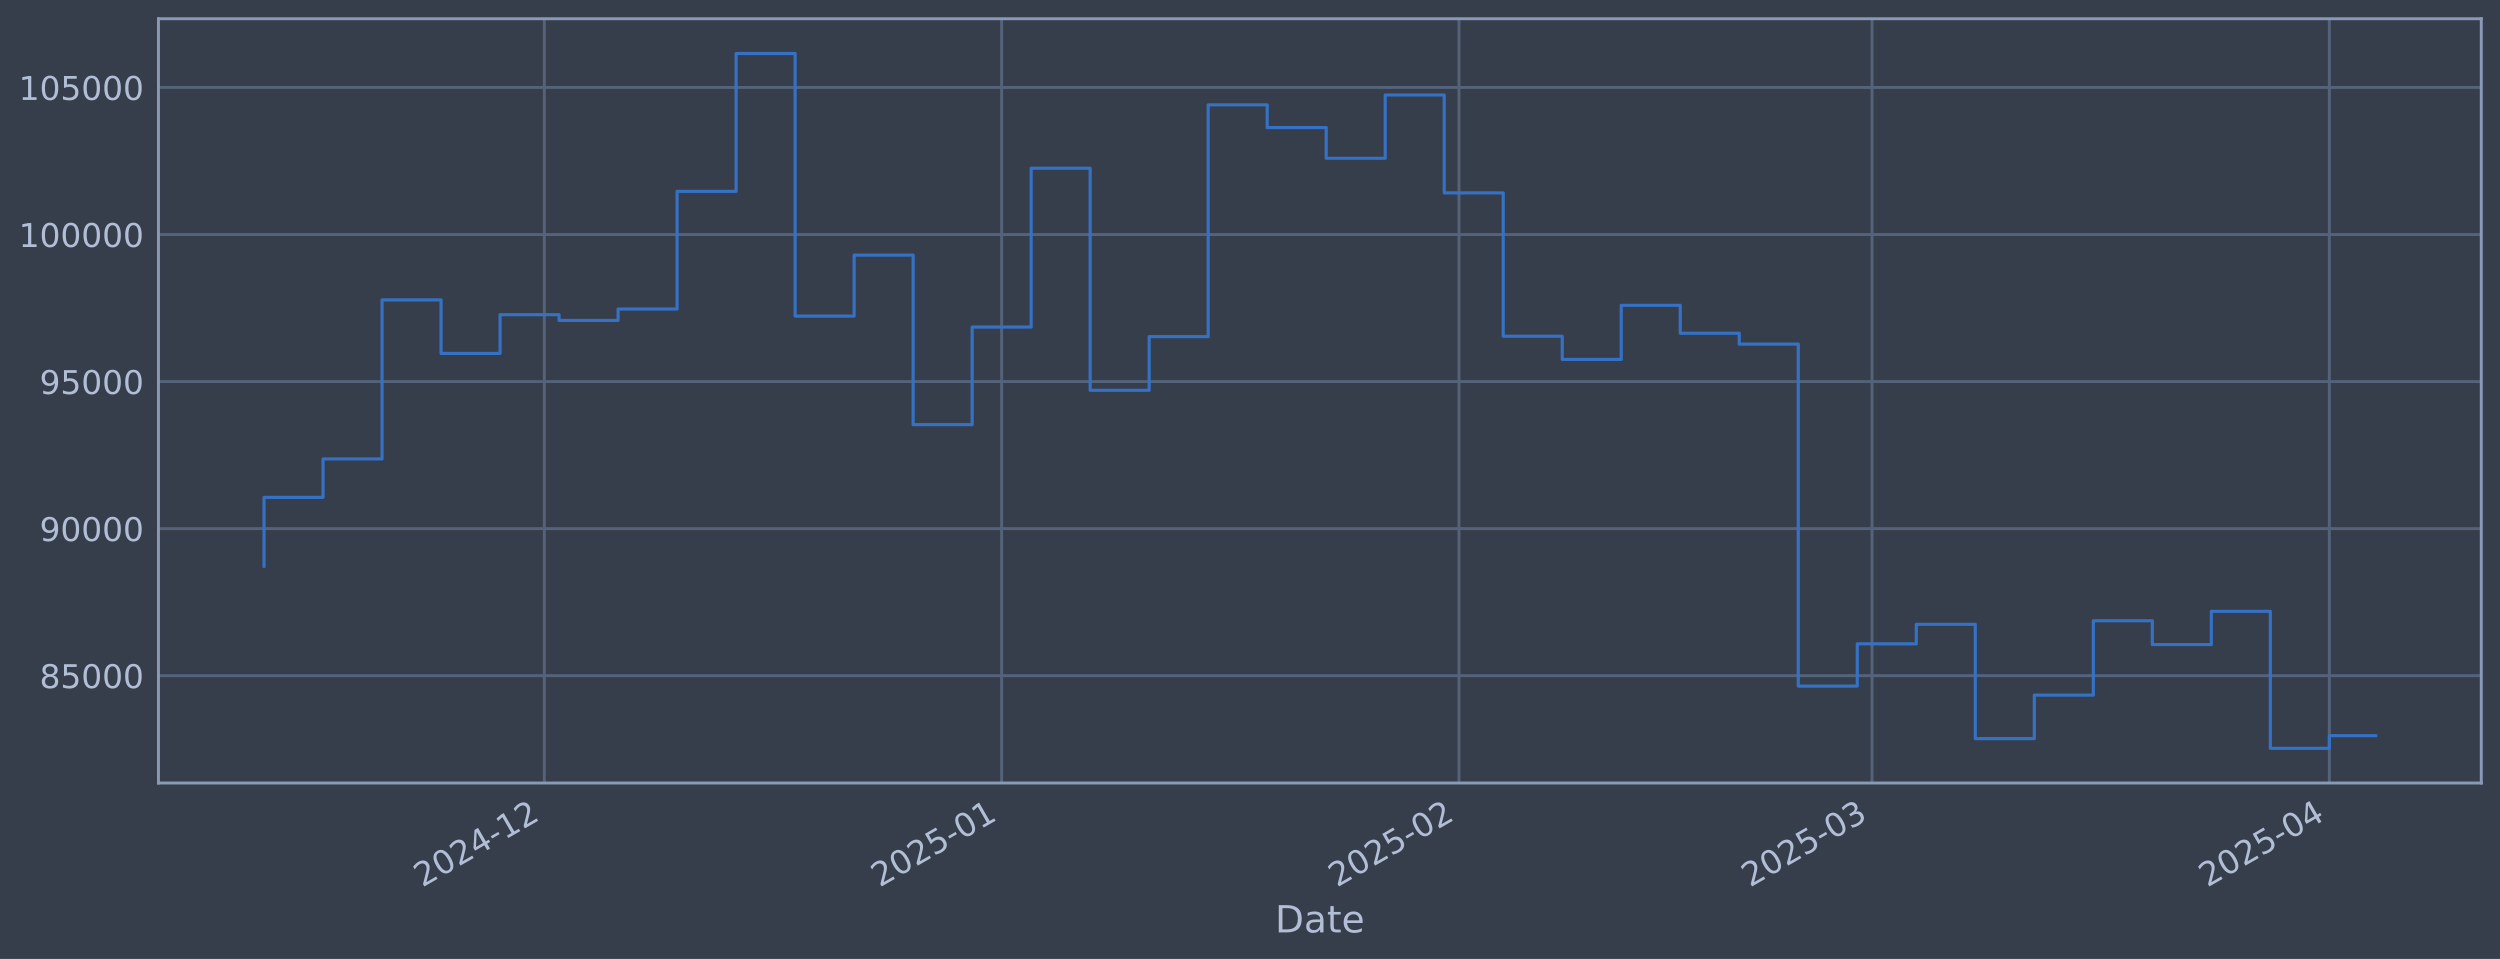
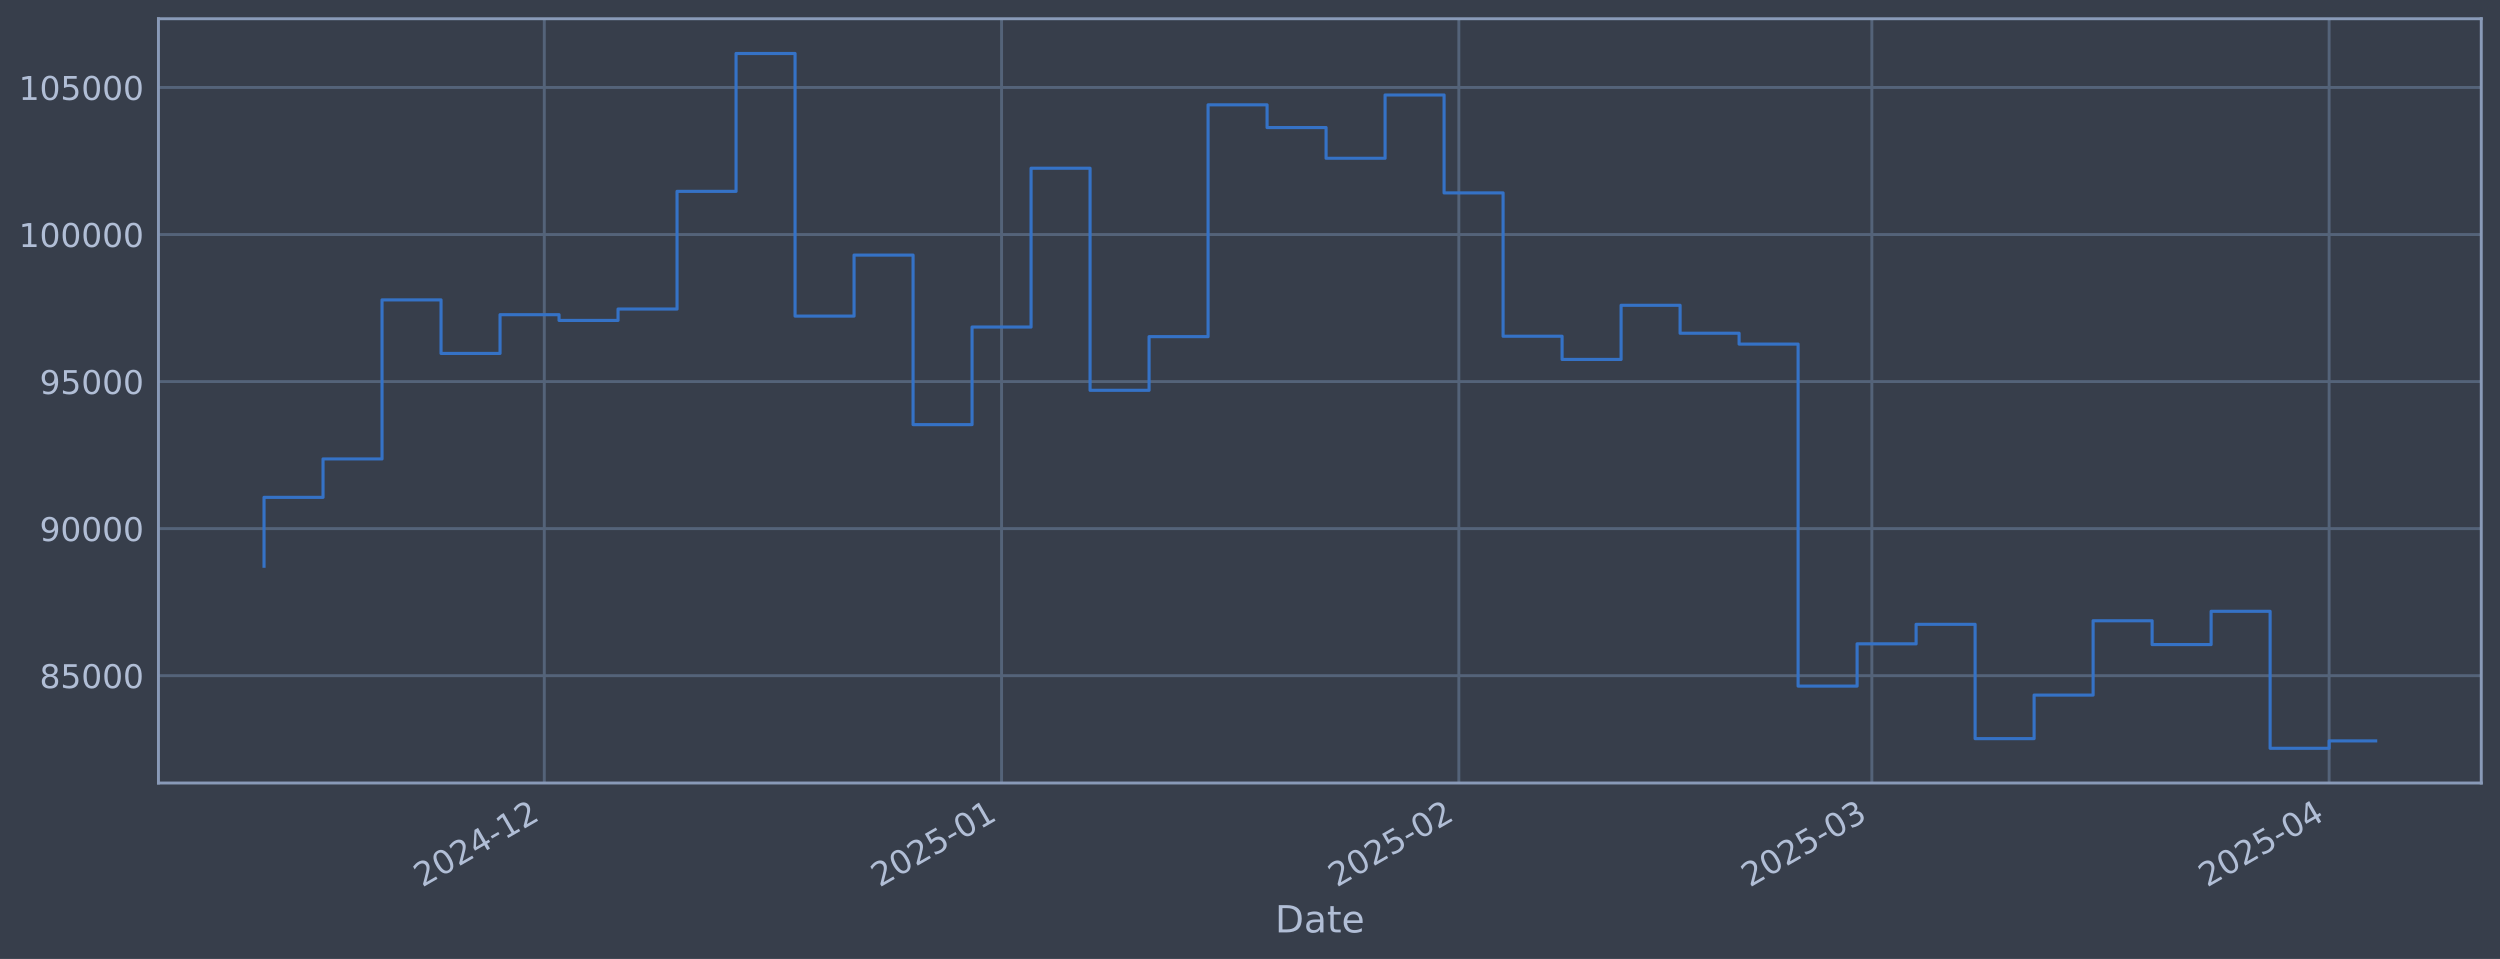
<svg xmlns="http://www.w3.org/2000/svg" xmlns:xlink="http://www.w3.org/1999/xlink" width="960.9pt" height="368.58pt" viewBox="0 0 960.9 368.58" version="1.1">
  <defs>
    <style type="text/css">*{stroke-linejoin: round; stroke-linecap: butt}</style>
  </defs>
  <g id="figure_1">
    <g id="patch_1">
      <path d="M 0 368.58  L 960.9 368.58  L 960.9 0  L 0 0  z " style="fill: #373e4b" />
    </g>
    <g id="axes_1">
      <g id="patch_2">
        <path d="M 60.901 300.96  L 953.701 300.96  L 953.701 7.2  L 60.901 7.2  z " style="fill: #373e4b" />
      </g>
      <g id="matplotlib.axis_1">
        <g id="xtick_1">
          <g id="line2d_1">
-             <path d="M 209.216 300.96  L 209.216 7.2  " clip-path="url(#pde41073a2e)" style="fill: none; stroke: #546379; stroke-width: 1.12; stroke-linecap: square" />
+             <path d="M 209.204 300.96  L 209.204 7.2  " clip-path="url(#p1d26f0bb78)" style="fill: none; stroke: #546379; stroke-width: 1.12; stroke-linecap: square" />
          </g>
          <g id="line2d_2" />
          <g id="text_1">
-             <g style="fill: #b1bed6" transform="translate(162.3125 341.1745) rotate(-30) scale(0.126 -0.126)">
+             <g style="fill: #b1bed6" transform="translate(162.3008 341.1745) rotate(-30) scale(0.126 -0.126)">
              <defs>
                <path id="DejaVuSans-32" d="M 1228 531  L 3431 531  L 3431 0  L 469 0  L 469 531  Q 828 903 1448 1529  Q 2069 2156 2228 2338  Q 2531 2678 2651 2914  Q 2772 3150 2772 3378  Q 2772 3750 2511 3984  Q 2250 4219 1831 4219  Q 1534 4219 1204 4116  Q 875 4013 500 3803  L 500 4441  Q 881 4594 1212 4672  Q 1544 4750 1819 4750  Q 2544 4750 2975 4387  Q 3406 4025 3406 3419  Q 3406 3131 3298 2873  Q 3191 2616 2906 2266  Q 2828 2175 2409 1742  Q 1991 1309 1228 531  z " transform="scale(0.015625)" />
                <path id="DejaVuSans-30" d="M 2034 4250  Q 1547 4250 1301 3770  Q 1056 3291 1056 2328  Q 1056 1369 1301 889  Q 1547 409 2034 409  Q 2525 409 2770 889  Q 3016 1369 3016 2328  Q 3016 3291 2770 3770  Q 2525 4250 2034 4250  z M 2034 4750  Q 2819 4750 3233 4129  Q 3647 3509 3647 2328  Q 3647 1150 3233 529  Q 2819 -91 2034 -91  Q 1250 -91 836 529  Q 422 1150 422 2328  Q 422 3509 836 4129  Q 1250 4750 2034 4750  z " transform="scale(0.015625)" />
                <path id="DejaVuSans-34" d="M 2419 4116  L 825 1625  L 2419 1625  L 2419 4116  z M 2253 4666  L 3047 4666  L 3047 1625  L 3713 1625  L 3713 1100  L 3047 1100  L 3047 0  L 2419 0  L 2419 1100  L 313 1100  L 313 1709  L 2253 4666  z " transform="scale(0.015625)" />
                <path id="DejaVuSans-2d" d="M 313 2009  L 1997 2009  L 1997 1497  L 313 1497  L 313 2009  z " transform="scale(0.015625)" />
                <path id="DejaVuSans-31" d="M 794 531  L 1825 531  L 1825 4091  L 703 3866  L 703 4441  L 1819 4666  L 2450 4666  L 2450 531  L 3481 531  L 3481 0  L 794 0  L 794 531  z " transform="scale(0.015625)" />
              </defs>
              <use xlink:href="#DejaVuSans-32" />
              <use xlink:href="#DejaVuSans-30" transform="translate(63.62305 0)" />
              <use xlink:href="#DejaVuSans-32" transform="translate(127.2461 0)" />
              <use xlink:href="#DejaVuSans-34" transform="translate(190.8691 0)" />
              <use xlink:href="#DejaVuSans-2d" transform="translate(254.4922 0)" />
              <use xlink:href="#DejaVuSans-31" transform="translate(290.5762 0)" />
              <use xlink:href="#DejaVuSans-32" transform="translate(354.1992 0)" />
            </g>
          </g>
        </g>
        <g id="xtick_2">
          <g id="line2d_3">
-             <path d="M 384.991 300.96  L 384.991 7.2  " clip-path="url(#pde41073a2e)" style="fill: none; stroke: #546379; stroke-width: 1.12; stroke-linecap: square" />
+             <path d="M 384.961 300.96  L 384.961 7.2  " clip-path="url(#p1d26f0bb78)" style="fill: none; stroke: #546379; stroke-width: 1.12; stroke-linecap: square" />
          </g>
          <g id="line2d_4" />
          <g id="text_2">
-             <g style="fill: #b1bed6" transform="translate(338.088 341.1745) rotate(-30) scale(0.126 -0.126)">
+             <g style="fill: #b1bed6" transform="translate(338.0574 341.1745) rotate(-30) scale(0.126 -0.126)">
              <defs>
                <path id="DejaVuSans-35" d="M 691 4666  L 3169 4666  L 3169 4134  L 1269 4134  L 1269 2991  Q 1406 3038 1543 3061  Q 1681 3084 1819 3084  Q 2600 3084 3056 2656  Q 3513 2228 3513 1497  Q 3513 744 3044 326  Q 2575 -91 1722 -91  Q 1428 -91 1123 -41  Q 819 9 494 109  L 494 744  Q 775 591 1075 516  Q 1375 441 1709 441  Q 2250 441 2565 725  Q 2881 1009 2881 1497  Q 2881 1984 2565 2268  Q 2250 2553 1709 2553  Q 1456 2553 1204 2497  Q 953 2441 691 2322  L 691 4666  z " transform="scale(0.015625)" />
              </defs>
              <use xlink:href="#DejaVuSans-32" />
              <use xlink:href="#DejaVuSans-30" transform="translate(63.62305 0)" />
              <use xlink:href="#DejaVuSans-32" transform="translate(127.2461 0)" />
              <use xlink:href="#DejaVuSans-35" transform="translate(190.8691 0)" />
              <use xlink:href="#DejaVuSans-2d" transform="translate(254.4922 0)" />
              <use xlink:href="#DejaVuSans-30" transform="translate(290.5762 0)" />
              <use xlink:href="#DejaVuSans-31" transform="translate(354.1992 0)" />
            </g>
          </g>
        </g>
        <g id="xtick_3">
          <g id="line2d_5">
-             <path d="M 560.767 300.96  L 560.767 7.2  " clip-path="url(#pde41073a2e)" style="fill: none; stroke: #546379; stroke-width: 1.12; stroke-linecap: square" />
+             <path d="M 560.717 300.96  L 560.717 7.2  " clip-path="url(#p1d26f0bb78)" style="fill: none; stroke: #546379; stroke-width: 1.12; stroke-linecap: square" />
          </g>
          <g id="line2d_6" />
          <g id="text_3">
-             <g style="fill: #b1bed6" transform="translate(513.8636 341.1745) rotate(-30) scale(0.126 -0.126)">
+             <g style="fill: #b1bed6" transform="translate(513.8139 341.1745) rotate(-30) scale(0.126 -0.126)">
              <use xlink:href="#DejaVuSans-32" />
              <use xlink:href="#DejaVuSans-30" transform="translate(63.62305 0)" />
              <use xlink:href="#DejaVuSans-32" transform="translate(127.2461 0)" />
              <use xlink:href="#DejaVuSans-35" transform="translate(190.8691 0)" />
              <use xlink:href="#DejaVuSans-2d" transform="translate(254.4922 0)" />
              <use xlink:href="#DejaVuSans-30" transform="translate(290.5762 0)" />
              <use xlink:href="#DejaVuSans-32" transform="translate(354.1992 0)" />
            </g>
          </g>
        </g>
        <g id="xtick_4">
          <g id="line2d_7">
-             <path d="M 719.532 300.96  L 719.532 7.2  " clip-path="url(#pde41073a2e)" style="fill: none; stroke: #546379; stroke-width: 1.12; stroke-linecap: square" />
+             <path d="M 719.465 300.96  L 719.465 7.2  " clip-path="url(#p1d26f0bb78)" style="fill: none; stroke: #546379; stroke-width: 1.12; stroke-linecap: square" />
          </g>
          <g id="line2d_8" />
          <g id="text_4">
-             <g style="fill: #b1bed6" transform="translate(672.6286 341.1745) rotate(-30) scale(0.126 -0.126)">
+             <g style="fill: #b1bed6" transform="translate(672.5618 341.1745) rotate(-30) scale(0.126 -0.126)">
              <defs>
                <path id="DejaVuSans-33" d="M 2597 2516  Q 3050 2419 3304 2112  Q 3559 1806 3559 1356  Q 3559 666 3084 287  Q 2609 -91 1734 -91  Q 1441 -91 1130 -33  Q 819 25 488 141  L 488 750  Q 750 597 1062 519  Q 1375 441 1716 441  Q 2309 441 2620 675  Q 2931 909 2931 1356  Q 2931 1769 2642 2001  Q 2353 2234 1838 2234  L 1294 2234  L 1294 2753  L 1863 2753  Q 2328 2753 2575 2939  Q 2822 3125 2822 3475  Q 2822 3834 2567 4026  Q 2313 4219 1838 4219  Q 1578 4219 1281 4162  Q 984 4106 628 3988  L 628 4550  Q 988 4650 1302 4700  Q 1616 4750 1894 4750  Q 2613 4750 3031 4423  Q 3450 4097 3450 3541  Q 3450 3153 3228 2886  Q 3006 2619 2597 2516  z " transform="scale(0.015625)" />
              </defs>
              <use xlink:href="#DejaVuSans-32" />
              <use xlink:href="#DejaVuSans-30" transform="translate(63.62305 0)" />
              <use xlink:href="#DejaVuSans-32" transform="translate(127.2461 0)" />
              <use xlink:href="#DejaVuSans-35" transform="translate(190.8691 0)" />
              <use xlink:href="#DejaVuSans-2d" transform="translate(254.4922 0)" />
              <use xlink:href="#DejaVuSans-30" transform="translate(290.5762 0)" />
              <use xlink:href="#DejaVuSans-33" transform="translate(354.1992 0)" />
            </g>
          </g>
        </g>
        <g id="xtick_5">
          <g id="line2d_9">
-             <path d="M 895.307 300.96  L 895.307 7.2  " clip-path="url(#pde41073a2e)" style="fill: none; stroke: #546379; stroke-width: 1.12; stroke-linecap: square" />
+             <path d="M 895.222 300.96  L 895.222 7.2  " clip-path="url(#p1d26f0bb78)" style="fill: none; stroke: #546379; stroke-width: 1.12; stroke-linecap: square" />
          </g>
          <g id="line2d_10" />
          <g id="text_5">
-             <g style="fill: #b1bed6" transform="translate(848.4042 341.1745) rotate(-30) scale(0.126 -0.126)">
+             <g style="fill: #b1bed6" transform="translate(848.3183 341.1745) rotate(-30) scale(0.126 -0.126)">
              <use xlink:href="#DejaVuSans-32" />
              <use xlink:href="#DejaVuSans-30" transform="translate(63.62305 0)" />
              <use xlink:href="#DejaVuSans-32" transform="translate(127.2461 0)" />
              <use xlink:href="#DejaVuSans-35" transform="translate(190.8691 0)" />
              <use xlink:href="#DejaVuSans-2d" transform="translate(254.4922 0)" />
              <use xlink:href="#DejaVuSans-30" transform="translate(290.5762 0)" />
              <use xlink:href="#DejaVuSans-34" transform="translate(354.1992 0)" />
            </g>
          </g>
        </g>
        <g id="text_6">
          <g style="fill: #b1bed6" transform="translate(490.0914 358.3856) scale(0.144 -0.144)">
            <defs>
              <path id="DejaVuSans-44" d="M 1259 4147  L 1259 519  L 2022 519  Q 2988 519 3436 956  Q 3884 1394 3884 2338  Q 3884 3275 3436 3711  Q 2988 4147 2022 4147  L 1259 4147  z M 628 4666  L 1925 4666  Q 3281 4666 3915 4102  Q 4550 3538 4550 2338  Q 4550 1131 3912 565  Q 3275 0 1925 0  L 628 0  L 628 4666  z " transform="scale(0.015625)" />
              <path id="DejaVuSans-61" d="M 2194 1759  Q 1497 1759 1228 1600  Q 959 1441 959 1056  Q 959 750 1161 570  Q 1363 391 1709 391  Q 2188 391 2477 730  Q 2766 1069 2766 1631  L 2766 1759  L 2194 1759  z M 3341 1997  L 3341 0  L 2766 0  L 2766 531  Q 2569 213 2275 61  Q 1981 -91 1556 -91  Q 1019 -91 701 211  Q 384 513 384 1019  Q 384 1609 779 1909  Q 1175 2209 1959 2209  L 2766 2209  L 2766 2266  Q 2766 2663 2505 2880  Q 2244 3097 1772 3097  Q 1472 3097 1187 3025  Q 903 2953 641 2809  L 641 3341  Q 956 3463 1253 3523  Q 1550 3584 1831 3584  Q 2591 3584 2966 3190  Q 3341 2797 3341 1997  z " transform="scale(0.015625)" />
              <path id="DejaVuSans-74" d="M 1172 4494  L 1172 3500  L 2356 3500  L 2356 3053  L 1172 3053  L 1172 1153  Q 1172 725 1289 603  Q 1406 481 1766 481  L 2356 481  L 2356 0  L 1766 0  Q 1100 0 847 248  Q 594 497 594 1153  L 594 3053  L 172 3053  L 172 3500  L 594 3500  L 594 4494  L 1172 4494  z " transform="scale(0.015625)" />
              <path id="DejaVuSans-65" d="M 3597 1894  L 3597 1613  L 953 1613  Q 991 1019 1311 708  Q 1631 397 2203 397  Q 2534 397 2845 478  Q 3156 559 3463 722  L 3463 178  Q 3153 47 2828 -22  Q 2503 -91 2169 -91  Q 1331 -91 842 396  Q 353 884 353 1716  Q 353 2575 817 3079  Q 1281 3584 2069 3584  Q 2775 3584 3186 3129  Q 3597 2675 3597 1894  z M 3022 2063  Q 3016 2534 2758 2815  Q 2500 3097 2075 3097  Q 1594 3097 1305 2825  Q 1016 2553 972 2059  L 3022 2063  z " transform="scale(0.015625)" />
            </defs>
            <use xlink:href="#DejaVuSans-44" />
            <use xlink:href="#DejaVuSans-61" transform="translate(77.00195 0)" />
            <use xlink:href="#DejaVuSans-74" transform="translate(138.2812 0)" />
            <use xlink:href="#DejaVuSans-65" transform="translate(177.4902 0)" />
          </g>
        </g>
      </g>
      <g id="matplotlib.axis_2">
        <g id="ytick_1">
          <g id="line2d_11">
-             <path d="M 60.901 259.699  L 953.701 259.699  " clip-path="url(#pde41073a2e)" style="fill: none; stroke: #546379; stroke-width: 1.12; stroke-linecap: square" />
+             <path d="M 60.901 259.699  L 953.701 259.699  " clip-path="url(#p1d26f0bb78)" style="fill: none; stroke: #546379; stroke-width: 1.12; stroke-linecap: square" />
          </g>
          <g id="line2d_12" />
          <g id="text_7">
            <g style="fill: #b1bed6" transform="translate(15.21675 264.4865) scale(0.126 -0.126)">
              <defs>
                <path id="DejaVuSans-38" d="M 2034 2216  Q 1584 2216 1326 1975  Q 1069 1734 1069 1313  Q 1069 891 1326 650  Q 1584 409 2034 409  Q 2484 409 2743 651  Q 3003 894 3003 1313  Q 3003 1734 2745 1975  Q 2488 2216 2034 2216  z M 1403 2484  Q 997 2584 770 2862  Q 544 3141 544 3541  Q 544 4100 942 4425  Q 1341 4750 2034 4750  Q 2731 4750 3128 4425  Q 3525 4100 3525 3541  Q 3525 3141 3298 2862  Q 3072 2584 2669 2484  Q 3125 2378 3379 2068  Q 3634 1759 3634 1313  Q 3634 634 3220 271  Q 2806 -91 2034 -91  Q 1263 -91 848 271  Q 434 634 434 1313  Q 434 1759 690 2068  Q 947 2378 1403 2484  z M 1172 3481  Q 1172 3119 1398 2916  Q 1625 2713 2034 2713  Q 2441 2713 2670 2916  Q 2900 3119 2900 3481  Q 2900 3844 2670 4047  Q 2441 4250 2034 4250  Q 1625 4250 1398 4047  Q 1172 3844 1172 3481  z " transform="scale(0.015625)" />
              </defs>
              <use xlink:href="#DejaVuSans-38" />
              <use xlink:href="#DejaVuSans-35" transform="translate(63.62305 0)" />
              <use xlink:href="#DejaVuSans-30" transform="translate(127.2461 0)" />
              <use xlink:href="#DejaVuSans-30" transform="translate(190.8691 0)" />
              <use xlink:href="#DejaVuSans-30" transform="translate(254.4922 0)" />
            </g>
          </g>
        </g>
        <g id="ytick_2">
          <g id="line2d_13">
-             <path d="M 60.901 203.18  L 953.701 203.18  " clip-path="url(#pde41073a2e)" style="fill: none; stroke: #546379; stroke-width: 1.12; stroke-linecap: square" />
+             <path d="M 60.901 203.18  L 953.701 203.18  " clip-path="url(#p1d26f0bb78)" style="fill: none; stroke: #546379; stroke-width: 1.12; stroke-linecap: square" />
          </g>
          <g id="line2d_14" />
          <g id="text_8">
            <g style="fill: #b1bed6" transform="translate(15.21675 207.9667) scale(0.126 -0.126)">
              <defs>
                <path id="DejaVuSans-39" d="M 703 97  L 703 672  Q 941 559 1184 500  Q 1428 441 1663 441  Q 2288 441 2617 861  Q 2947 1281 2994 2138  Q 2813 1869 2534 1725  Q 2256 1581 1919 1581  Q 1219 1581 811 2004  Q 403 2428 403 3163  Q 403 3881 828 4315  Q 1253 4750 1959 4750  Q 2769 4750 3195 4129  Q 3622 3509 3622 2328  Q 3622 1225 3098 567  Q 2575 -91 1691 -91  Q 1453 -91 1209 -44  Q 966 3 703 97  z M 1959 2075  Q 2384 2075 2632 2365  Q 2881 2656 2881 3163  Q 2881 3666 2632 3958  Q 2384 4250 1959 4250  Q 1534 4250 1286 3958  Q 1038 3666 1038 3163  Q 1038 2656 1286 2365  Q 1534 2075 1959 2075  z " transform="scale(0.015625)" />
              </defs>
              <use xlink:href="#DejaVuSans-39" />
              <use xlink:href="#DejaVuSans-30" transform="translate(63.62305 0)" />
              <use xlink:href="#DejaVuSans-30" transform="translate(127.2461 0)" />
              <use xlink:href="#DejaVuSans-30" transform="translate(190.8691 0)" />
              <use xlink:href="#DejaVuSans-30" transform="translate(254.4922 0)" />
            </g>
          </g>
        </g>
        <g id="ytick_3">
          <g id="line2d_15">
-             <path d="M 60.901 146.66  L 953.701 146.66  " clip-path="url(#pde41073a2e)" style="fill: none; stroke: #546379; stroke-width: 1.12; stroke-linecap: square" />
+             <path d="M 60.901 146.66  L 953.701 146.66  " clip-path="url(#p1d26f0bb78)" style="fill: none; stroke: #546379; stroke-width: 1.12; stroke-linecap: square" />
          </g>
          <g id="line2d_16" />
          <g id="text_9">
            <g style="fill: #b1bed6" transform="translate(15.21675 151.4469) scale(0.126 -0.126)">
              <use xlink:href="#DejaVuSans-39" />
              <use xlink:href="#DejaVuSans-35" transform="translate(63.62305 0)" />
              <use xlink:href="#DejaVuSans-30" transform="translate(127.2461 0)" />
              <use xlink:href="#DejaVuSans-30" transform="translate(190.8691 0)" />
              <use xlink:href="#DejaVuSans-30" transform="translate(254.4922 0)" />
            </g>
          </g>
        </g>
        <g id="ytick_4">
          <g id="line2d_17">
-             <path d="M 60.901 90.14  L 953.701 90.14  " clip-path="url(#pde41073a2e)" style="fill: none; stroke: #546379; stroke-width: 1.12; stroke-linecap: square" />
+             <path d="M 60.901 90.14  L 953.701 90.14  " clip-path="url(#p1d26f0bb78)" style="fill: none; stroke: #546379; stroke-width: 1.12; stroke-linecap: square" />
          </g>
          <g id="line2d_18" />
          <g id="text_10">
            <g style="fill: #b1bed6" transform="translate(7.2 94.92705) scale(0.126 -0.126)">
              <use xlink:href="#DejaVuSans-31" />
              <use xlink:href="#DejaVuSans-30" transform="translate(63.62305 0)" />
              <use xlink:href="#DejaVuSans-30" transform="translate(127.2461 0)" />
              <use xlink:href="#DejaVuSans-30" transform="translate(190.8691 0)" />
              <use xlink:href="#DejaVuSans-30" transform="translate(254.4922 0)" />
              <use xlink:href="#DejaVuSans-30" transform="translate(318.1152 0)" />
            </g>
          </g>
        </g>
        <g id="ytick_5">
          <g id="line2d_19">
-             <path d="M 60.901 33.62  L 953.701 33.62  " clip-path="url(#pde41073a2e)" style="fill: none; stroke: #546379; stroke-width: 1.12; stroke-linecap: square" />
+             <path d="M 60.901 33.62  L 953.701 33.62  " clip-path="url(#p1d26f0bb78)" style="fill: none; stroke: #546379; stroke-width: 1.12; stroke-linecap: square" />
          </g>
          <g id="line2d_20" />
          <g id="text_11">
            <g style="fill: #b1bed6" transform="translate(7.2 38.40724) scale(0.126 -0.126)">
              <use xlink:href="#DejaVuSans-31" />
              <use xlink:href="#DejaVuSans-30" transform="translate(63.62305 0)" />
              <use xlink:href="#DejaVuSans-35" transform="translate(127.2461 0)" />
              <use xlink:href="#DejaVuSans-30" transform="translate(190.8691 0)" />
              <use xlink:href="#DejaVuSans-30" transform="translate(254.4922 0)" />
              <use xlink:href="#DejaVuSans-30" transform="translate(318.1152 0)" />
            </g>
          </g>
        </g>
      </g>
      <g id="line2d_21">
-         <path d="M 101.482 217.652  L 101.482 191.161  L 124.163 191.161  L 124.163 176.395  L 146.844 176.395  L 146.844 115.269  L 169.524 115.269  L 169.524 135.842  L 192.205 135.842  L 192.205 120.959  L 214.886 120.959  L 214.886 123.153  L 237.567 123.153  L 237.567 118.789  L 260.247 118.789  L 260.247 73.551  L 282.928 73.551  L 282.928 20.553  L 305.609 20.553  L 305.609 121.491  L 328.289 121.491  L 328.289 98.051  L 350.97 98.051  L 350.97 163.204  L 373.651 163.204  L 373.651 125.706  L 396.332 125.706  L 396.332 64.669  L 419.012 64.669  L 419.012 150.021  L 441.693 150.021  L 441.693 129.397  L 464.374 129.397  L 464.374 40.302  L 487.055 40.302  L 487.055 49.027  L 509.735 49.027  L 509.735 60.833  L 532.416 60.833  L 532.416 36.514  L 555.097 36.514  L 555.097 74.148  L 577.777 74.148  L 577.777 129.244  L 600.458 129.244  L 600.458 138.159  L 623.139 138.159  L 623.139 117.342  L 645.82 117.342  L 645.82 128.09  L 668.5 128.09  L 668.5 132.25  L 691.181 132.25  L 691.181 263.703  L 713.862 263.703  L 713.862 247.471  L 736.542 247.471  L 736.542 239.968  L 759.223 239.968  L 759.223 283.898  L 781.904 283.898  L 781.904 267.165  L 804.585 267.165  L 804.585 238.588  L 827.265 238.588  L 827.265 247.75  L 849.946 247.75  L 849.946 234.969  L 872.627 234.969  L 872.627 287.607  L 895.307 287.607  L 895.307 282.762  L 913.119 282.762  " clip-path="url(#pde41073a2e)" style="fill: none; stroke: #3572c6; stroke-width: 1.2; stroke-linecap: square" />
+         <path d="M 101.482 217.652  L 101.482 191.161  L 124.161 191.161  L 124.161 176.395  L 146.839 176.395  L 146.839 115.269  L 169.517 115.269  L 169.517 135.842  L 192.195 135.842  L 192.195 120.959  L 214.874 120.959  L 214.874 123.153  L 237.552 123.153  L 237.552 118.789  L 260.23 118.789  L 260.23 73.551  L 282.908 73.551  L 282.908 20.553  L 305.587 20.553  L 305.587 121.491  L 328.265 121.491  L 328.265 98.051  L 350.943 98.051  L 350.943 163.204  L 373.622 163.204  L 373.622 125.706  L 396.3 125.706  L 396.3 64.669  L 418.978 64.669  L 418.978 150.021  L 441.656 150.021  L 441.656 129.397  L 464.335 129.397  L 464.335 40.302  L 487.013 40.302  L 487.013 49.027  L 509.691 49.027  L 509.691 60.833  L 532.369 60.833  L 532.369 36.514  L 555.048 36.514  L 555.048 74.148  L 577.726 74.148  L 577.726 129.244  L 600.404 129.244  L 600.404 138.159  L 623.082 138.159  L 623.082 117.342  L 645.761 117.342  L 645.761 128.09  L 668.439 128.09  L 668.439 132.25  L 691.117 132.25  L 691.117 263.703  L 713.795 263.703  L 713.795 247.471  L 736.474 247.471  L 736.474 239.968  L 759.152 239.968  L 759.152 283.898  L 781.83 283.898  L 781.83 267.165  L 804.509 267.165  L 804.509 238.588  L 827.187 238.588  L 827.187 247.75  L 849.865 247.75  L 849.865 234.969  L 872.543 234.969  L 872.543 287.607  L 895.222 287.607  L 895.222 284.774  L 913.119 284.774  " clip-path="url(#p1d26f0bb78)" style="fill: none; stroke: #3572c6; stroke-width: 1.2; stroke-linecap: square" />
      </g>
      <g id="patch_3">
        <path d="M 60.901 300.96  L 60.901 7.2  " style="fill: none; stroke: #899ab8; stroke-width: 1.12; stroke-linejoin: miter; stroke-linecap: square" />
      </g>
      <g id="patch_4">
        <path d="M 953.701 300.96  L 953.701 7.2  " style="fill: none; stroke: #899ab8; stroke-width: 1.12; stroke-linejoin: miter; stroke-linecap: square" />
      </g>
      <g id="patch_5">
        <path d="M 60.901 300.96  L 953.701 300.96  " style="fill: none; stroke: #899ab8; stroke-width: 1.12; stroke-linejoin: miter; stroke-linecap: square" />
      </g>
      <g id="patch_6">
        <path d="M 60.901 7.2  L 953.701 7.2  " style="fill: none; stroke: #899ab8; stroke-width: 1.12; stroke-linejoin: miter; stroke-linecap: square" />
      </g>
    </g>
  </g>
  <defs>
-     <clipPath id="pde41073a2e">
+     <clipPath id="p1d26f0bb78">
      <rect x="60.901" y="7.2" width="892.8" height="293.76" />
    </clipPath>
  </defs>
</svg>
